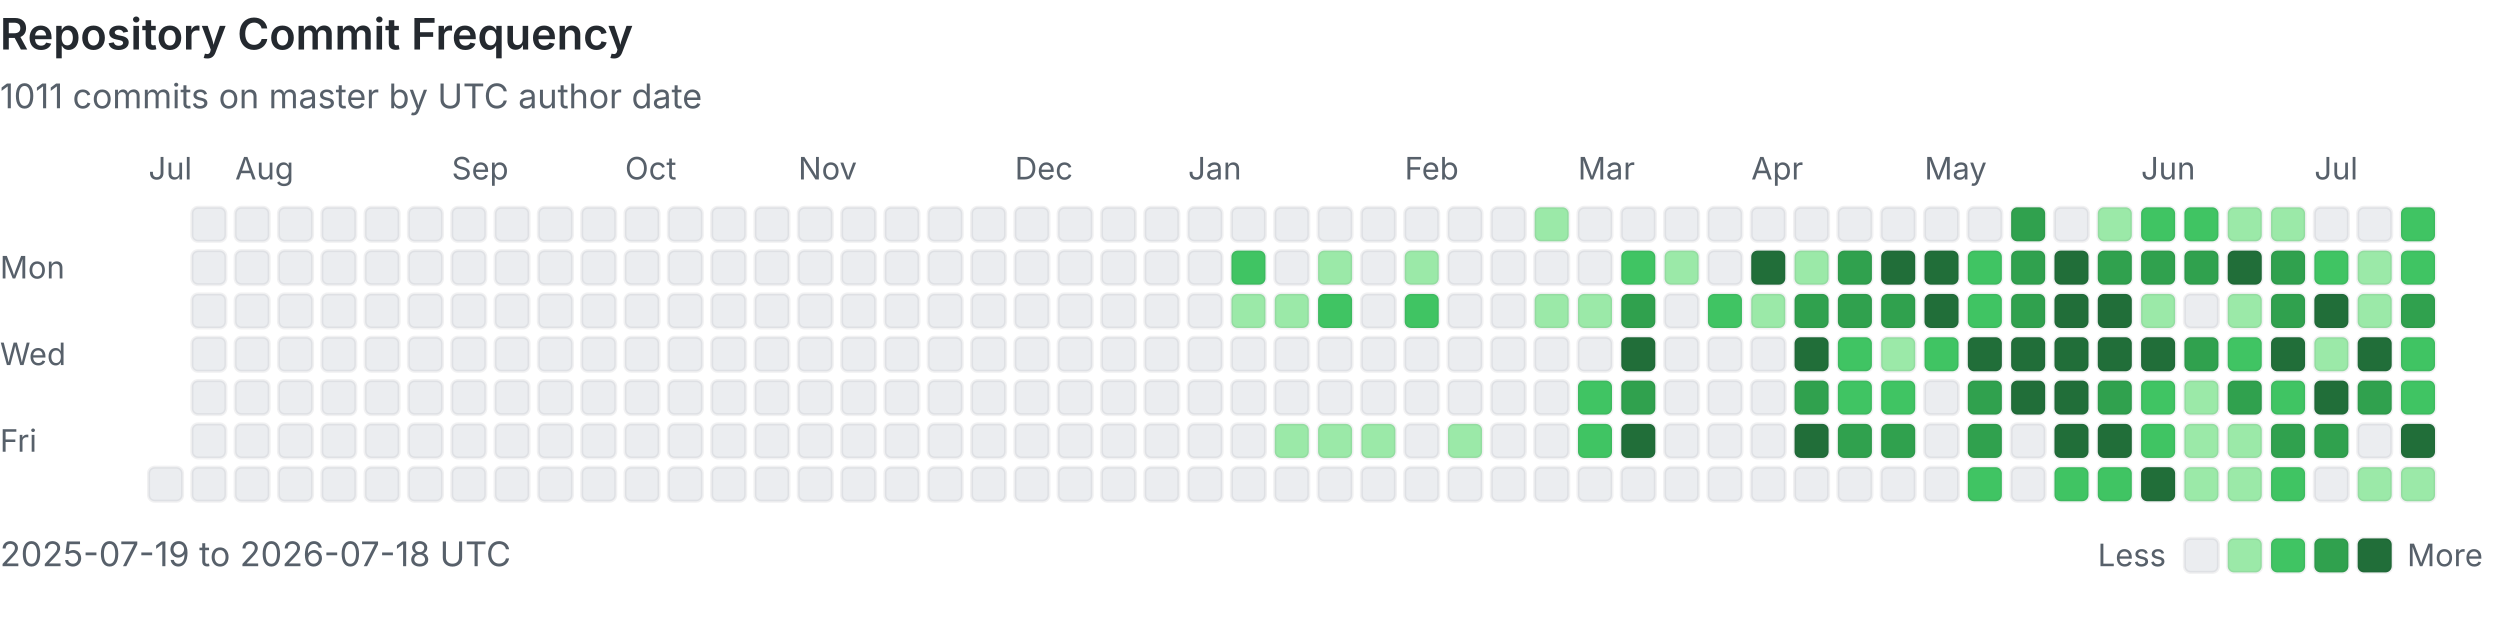
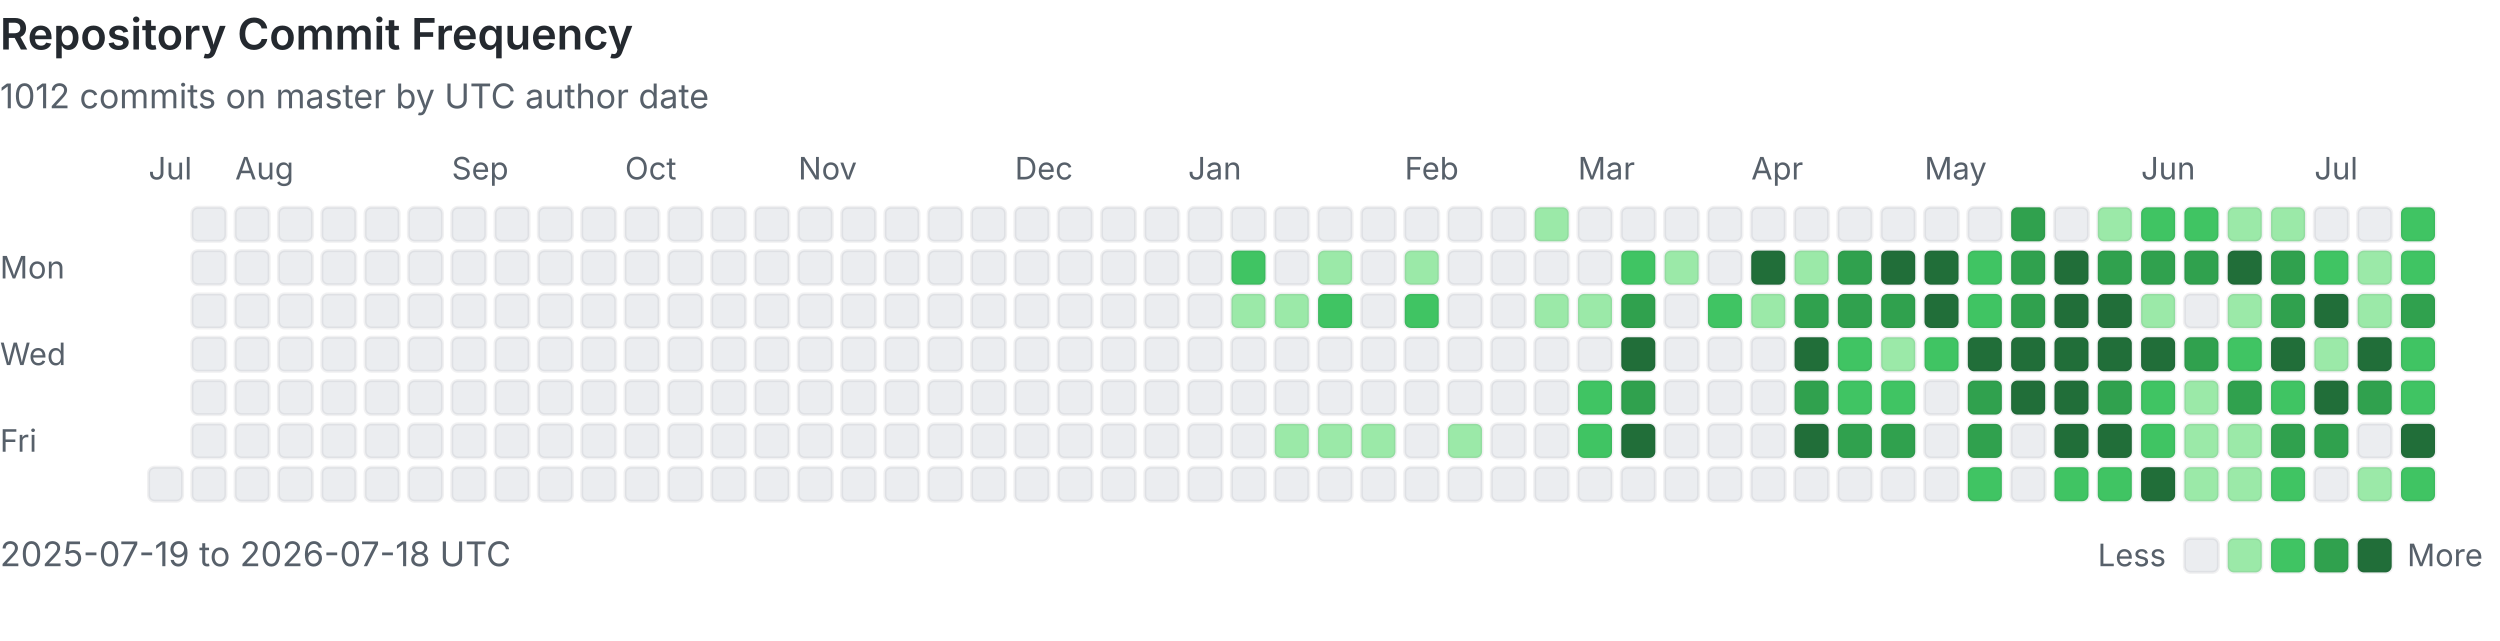
<svg xmlns="http://www.w3.org/2000/svg" viewBox="0 0 808 207" width="100%" role="img" aria-labelledby="heatmap-title heatmap-description" preserveAspectRatio="xMinYMin meet">
  <style>
      .heading { fill: #24292f; font: 600 14px -apple-system, BlinkMacSystemFont, 'Segoe UI', sans-serif; }
      .label { fill: #57606a; font: 10px -apple-system, BlinkMacSystemFont, 'Segoe UI', sans-serif; }
      .summary { fill: #57606a; font: 11px -apple-system, BlinkMacSystemFont, 'Segoe UI', sans-serif; }
      .day { shape-rendering: geometricPrecision; stroke: rgba(27, 31, 36, 0.06); stroke-width: 1px; }
      @media (prefers-color-scheme: dark) {
        .heading { fill: #e6edf3; }
        .label, .summary { fill: #8b949e; }
        .day { stroke: rgba(240, 246, 252, 0.08); }
        .level-0 { fill: #161b22 !important; }
      }
    </style>
  <text x="0" y="16" class="heading">Repository Commit Frequency</text>
-   <text x="0" y="35" class="summary">1011 commits on master by UTC author date</text>
+   <text x="0" y="35" class="summary">1012 commits on master by UTC author date</text>
  <text x="0" y="90" class="label">Mon</text>
  <text x="0" y="118" class="label">Wed</text>
  <text x="0" y="146" class="label">Fri</text>
  <text x="48" y="58" class="label">Jul</text>
  <rect x="48" y="151" width="11" height="11" rx="2" class="day level-0" fill="#ebedf0" data-date="2025-07-19" data-count="0">
    </rect>
  <rect x="62" y="67" width="11" height="11" rx="2" class="day level-0" fill="#ebedf0" data-date="2025-07-20" data-count="0">
    </rect>
  <rect x="62" y="81" width="11" height="11" rx="2" class="day level-0" fill="#ebedf0" data-date="2025-07-21" data-count="0">
    </rect>
  <rect x="62" y="95" width="11" height="11" rx="2" class="day level-0" fill="#ebedf0" data-date="2025-07-22" data-count="0">
    </rect>
  <rect x="62" y="109" width="11" height="11" rx="2" class="day level-0" fill="#ebedf0" data-date="2025-07-23" data-count="0">
    </rect>
  <rect x="62" y="123" width="11" height="11" rx="2" class="day level-0" fill="#ebedf0" data-date="2025-07-24" data-count="0">
    </rect>
  <rect x="62" y="137" width="11" height="11" rx="2" class="day level-0" fill="#ebedf0" data-date="2025-07-25" data-count="0">
    </rect>
  <rect x="62" y="151" width="11" height="11" rx="2" class="day level-0" fill="#ebedf0" data-date="2025-07-26" data-count="0">
    </rect>
  <rect x="76" y="67" width="11" height="11" rx="2" class="day level-0" fill="#ebedf0" data-date="2025-07-27" data-count="0">
    </rect>
  <rect x="76" y="81" width="11" height="11" rx="2" class="day level-0" fill="#ebedf0" data-date="2025-07-28" data-count="0">
    </rect>
  <rect x="76" y="95" width="11" height="11" rx="2" class="day level-0" fill="#ebedf0" data-date="2025-07-29" data-count="0">
    </rect>
  <rect x="76" y="109" width="11" height="11" rx="2" class="day level-0" fill="#ebedf0" data-date="2025-07-30" data-count="0">
    </rect>
  <rect x="76" y="123" width="11" height="11" rx="2" class="day level-0" fill="#ebedf0" data-date="2025-07-31" data-count="0">
    </rect>
  <text x="76" y="58" class="label">Aug</text>
  <rect x="76" y="137" width="11" height="11" rx="2" class="day level-0" fill="#ebedf0" data-date="2025-08-01" data-count="0">
    </rect>
  <rect x="76" y="151" width="11" height="11" rx="2" class="day level-0" fill="#ebedf0" data-date="2025-08-02" data-count="0">
    </rect>
  <rect x="90" y="67" width="11" height="11" rx="2" class="day level-0" fill="#ebedf0" data-date="2025-08-03" data-count="0">
    </rect>
  <rect x="90" y="81" width="11" height="11" rx="2" class="day level-0" fill="#ebedf0" data-date="2025-08-04" data-count="0">
    </rect>
  <rect x="90" y="95" width="11" height="11" rx="2" class="day level-0" fill="#ebedf0" data-date="2025-08-05" data-count="0">
    </rect>
  <rect x="90" y="109" width="11" height="11" rx="2" class="day level-0" fill="#ebedf0" data-date="2025-08-06" data-count="0">
    </rect>
  <rect x="90" y="123" width="11" height="11" rx="2" class="day level-0" fill="#ebedf0" data-date="2025-08-07" data-count="0">
    </rect>
  <rect x="90" y="137" width="11" height="11" rx="2" class="day level-0" fill="#ebedf0" data-date="2025-08-08" data-count="0">
    </rect>
  <rect x="90" y="151" width="11" height="11" rx="2" class="day level-0" fill="#ebedf0" data-date="2025-08-09" data-count="0">
    </rect>
  <rect x="104" y="67" width="11" height="11" rx="2" class="day level-0" fill="#ebedf0" data-date="2025-08-10" data-count="0">
    </rect>
  <rect x="104" y="81" width="11" height="11" rx="2" class="day level-0" fill="#ebedf0" data-date="2025-08-11" data-count="0">
    </rect>
  <rect x="104" y="95" width="11" height="11" rx="2" class="day level-0" fill="#ebedf0" data-date="2025-08-12" data-count="0">
    </rect>
  <rect x="104" y="109" width="11" height="11" rx="2" class="day level-0" fill="#ebedf0" data-date="2025-08-13" data-count="0">
    </rect>
  <rect x="104" y="123" width="11" height="11" rx="2" class="day level-0" fill="#ebedf0" data-date="2025-08-14" data-count="0">
    </rect>
  <rect x="104" y="137" width="11" height="11" rx="2" class="day level-0" fill="#ebedf0" data-date="2025-08-15" data-count="0">
    </rect>
  <rect x="104" y="151" width="11" height="11" rx="2" class="day level-0" fill="#ebedf0" data-date="2025-08-16" data-count="0">
    </rect>
  <rect x="118" y="67" width="11" height="11" rx="2" class="day level-0" fill="#ebedf0" data-date="2025-08-17" data-count="0">
    </rect>
  <rect x="118" y="81" width="11" height="11" rx="2" class="day level-0" fill="#ebedf0" data-date="2025-08-18" data-count="0">
    </rect>
  <rect x="118" y="95" width="11" height="11" rx="2" class="day level-0" fill="#ebedf0" data-date="2025-08-19" data-count="0">
    </rect>
  <rect x="118" y="109" width="11" height="11" rx="2" class="day level-0" fill="#ebedf0" data-date="2025-08-20" data-count="0">
    </rect>
  <rect x="118" y="123" width="11" height="11" rx="2" class="day level-0" fill="#ebedf0" data-date="2025-08-21" data-count="0">
    </rect>
  <rect x="118" y="137" width="11" height="11" rx="2" class="day level-0" fill="#ebedf0" data-date="2025-08-22" data-count="0">
    </rect>
  <rect x="118" y="151" width="11" height="11" rx="2" class="day level-0" fill="#ebedf0" data-date="2025-08-23" data-count="0">
    </rect>
  <rect x="132" y="67" width="11" height="11" rx="2" class="day level-0" fill="#ebedf0" data-date="2025-08-24" data-count="0">
    </rect>
  <rect x="132" y="81" width="11" height="11" rx="2" class="day level-0" fill="#ebedf0" data-date="2025-08-25" data-count="0">
    </rect>
  <rect x="132" y="95" width="11" height="11" rx="2" class="day level-0" fill="#ebedf0" data-date="2025-08-26" data-count="0">
    </rect>
  <rect x="132" y="109" width="11" height="11" rx="2" class="day level-0" fill="#ebedf0" data-date="2025-08-27" data-count="0">
    </rect>
  <rect x="132" y="123" width="11" height="11" rx="2" class="day level-0" fill="#ebedf0" data-date="2025-08-28" data-count="0">
    </rect>
  <rect x="132" y="137" width="11" height="11" rx="2" class="day level-0" fill="#ebedf0" data-date="2025-08-29" data-count="0">
    </rect>
  <rect x="132" y="151" width="11" height="11" rx="2" class="day level-0" fill="#ebedf0" data-date="2025-08-30" data-count="0">
    </rect>
  <rect x="146" y="67" width="11" height="11" rx="2" class="day level-0" fill="#ebedf0" data-date="2025-08-31" data-count="0">
    </rect>
  <text x="146" y="58" class="label">Sep</text>
  <rect x="146" y="81" width="11" height="11" rx="2" class="day level-0" fill="#ebedf0" data-date="2025-09-01" data-count="0">
    </rect>
  <rect x="146" y="95" width="11" height="11" rx="2" class="day level-0" fill="#ebedf0" data-date="2025-09-02" data-count="0">
    </rect>
  <rect x="146" y="109" width="11" height="11" rx="2" class="day level-0" fill="#ebedf0" data-date="2025-09-03" data-count="0">
    </rect>
  <rect x="146" y="123" width="11" height="11" rx="2" class="day level-0" fill="#ebedf0" data-date="2025-09-04" data-count="0">
    </rect>
  <rect x="146" y="137" width="11" height="11" rx="2" class="day level-0" fill="#ebedf0" data-date="2025-09-05" data-count="0">
    </rect>
  <rect x="146" y="151" width="11" height="11" rx="2" class="day level-0" fill="#ebedf0" data-date="2025-09-06" data-count="0">
    </rect>
  <rect x="160" y="67" width="11" height="11" rx="2" class="day level-0" fill="#ebedf0" data-date="2025-09-07" data-count="0">
    </rect>
  <rect x="160" y="81" width="11" height="11" rx="2" class="day level-0" fill="#ebedf0" data-date="2025-09-08" data-count="0">
    </rect>
  <rect x="160" y="95" width="11" height="11" rx="2" class="day level-0" fill="#ebedf0" data-date="2025-09-09" data-count="0">
    </rect>
  <rect x="160" y="109" width="11" height="11" rx="2" class="day level-0" fill="#ebedf0" data-date="2025-09-10" data-count="0">
    </rect>
  <rect x="160" y="123" width="11" height="11" rx="2" class="day level-0" fill="#ebedf0" data-date="2025-09-11" data-count="0">
    </rect>
  <rect x="160" y="137" width="11" height="11" rx="2" class="day level-0" fill="#ebedf0" data-date="2025-09-12" data-count="0">
    </rect>
  <rect x="160" y="151" width="11" height="11" rx="2" class="day level-0" fill="#ebedf0" data-date="2025-09-13" data-count="0">
    </rect>
  <rect x="174" y="67" width="11" height="11" rx="2" class="day level-0" fill="#ebedf0" data-date="2025-09-14" data-count="0">
    </rect>
  <rect x="174" y="81" width="11" height="11" rx="2" class="day level-0" fill="#ebedf0" data-date="2025-09-15" data-count="0">
    </rect>
  <rect x="174" y="95" width="11" height="11" rx="2" class="day level-0" fill="#ebedf0" data-date="2025-09-16" data-count="0">
    </rect>
  <rect x="174" y="109" width="11" height="11" rx="2" class="day level-0" fill="#ebedf0" data-date="2025-09-17" data-count="0">
    </rect>
  <rect x="174" y="123" width="11" height="11" rx="2" class="day level-0" fill="#ebedf0" data-date="2025-09-18" data-count="0">
    </rect>
  <rect x="174" y="137" width="11" height="11" rx="2" class="day level-0" fill="#ebedf0" data-date="2025-09-19" data-count="0">
    </rect>
  <rect x="174" y="151" width="11" height="11" rx="2" class="day level-0" fill="#ebedf0" data-date="2025-09-20" data-count="0">
    </rect>
  <rect x="188" y="67" width="11" height="11" rx="2" class="day level-0" fill="#ebedf0" data-date="2025-09-21" data-count="0">
    </rect>
  <rect x="188" y="81" width="11" height="11" rx="2" class="day level-0" fill="#ebedf0" data-date="2025-09-22" data-count="0">
    </rect>
  <rect x="188" y="95" width="11" height="11" rx="2" class="day level-0" fill="#ebedf0" data-date="2025-09-23" data-count="0">
    </rect>
  <rect x="188" y="109" width="11" height="11" rx="2" class="day level-0" fill="#ebedf0" data-date="2025-09-24" data-count="0">
    </rect>
  <rect x="188" y="123" width="11" height="11" rx="2" class="day level-0" fill="#ebedf0" data-date="2025-09-25" data-count="0">
    </rect>
  <rect x="188" y="137" width="11" height="11" rx="2" class="day level-0" fill="#ebedf0" data-date="2025-09-26" data-count="0">
    </rect>
  <rect x="188" y="151" width="11" height="11" rx="2" class="day level-0" fill="#ebedf0" data-date="2025-09-27" data-count="0">
    </rect>
  <rect x="202" y="67" width="11" height="11" rx="2" class="day level-0" fill="#ebedf0" data-date="2025-09-28" data-count="0">
    </rect>
  <rect x="202" y="81" width="11" height="11" rx="2" class="day level-0" fill="#ebedf0" data-date="2025-09-29" data-count="0">
    </rect>
  <rect x="202" y="95" width="11" height="11" rx="2" class="day level-0" fill="#ebedf0" data-date="2025-09-30" data-count="0">
    </rect>
  <text x="202" y="58" class="label">Oct</text>
  <rect x="202" y="109" width="11" height="11" rx="2" class="day level-0" fill="#ebedf0" data-date="2025-10-01" data-count="0">
    </rect>
  <rect x="202" y="123" width="11" height="11" rx="2" class="day level-0" fill="#ebedf0" data-date="2025-10-02" data-count="0">
    </rect>
  <rect x="202" y="137" width="11" height="11" rx="2" class="day level-0" fill="#ebedf0" data-date="2025-10-03" data-count="0">
    </rect>
  <rect x="202" y="151" width="11" height="11" rx="2" class="day level-0" fill="#ebedf0" data-date="2025-10-04" data-count="0">
    </rect>
  <rect x="216" y="67" width="11" height="11" rx="2" class="day level-0" fill="#ebedf0" data-date="2025-10-05" data-count="0">
    </rect>
  <rect x="216" y="81" width="11" height="11" rx="2" class="day level-0" fill="#ebedf0" data-date="2025-10-06" data-count="0">
    </rect>
  <rect x="216" y="95" width="11" height="11" rx="2" class="day level-0" fill="#ebedf0" data-date="2025-10-07" data-count="0">
    </rect>
  <rect x="216" y="109" width="11" height="11" rx="2" class="day level-0" fill="#ebedf0" data-date="2025-10-08" data-count="0">
    </rect>
  <rect x="216" y="123" width="11" height="11" rx="2" class="day level-0" fill="#ebedf0" data-date="2025-10-09" data-count="0">
    </rect>
  <rect x="216" y="137" width="11" height="11" rx="2" class="day level-0" fill="#ebedf0" data-date="2025-10-10" data-count="0">
    </rect>
  <rect x="216" y="151" width="11" height="11" rx="2" class="day level-0" fill="#ebedf0" data-date="2025-10-11" data-count="0">
    </rect>
  <rect x="230" y="67" width="11" height="11" rx="2" class="day level-0" fill="#ebedf0" data-date="2025-10-12" data-count="0">
    </rect>
  <rect x="230" y="81" width="11" height="11" rx="2" class="day level-0" fill="#ebedf0" data-date="2025-10-13" data-count="0">
    </rect>
  <rect x="230" y="95" width="11" height="11" rx="2" class="day level-0" fill="#ebedf0" data-date="2025-10-14" data-count="0">
    </rect>
  <rect x="230" y="109" width="11" height="11" rx="2" class="day level-0" fill="#ebedf0" data-date="2025-10-15" data-count="0">
    </rect>
  <rect x="230" y="123" width="11" height="11" rx="2" class="day level-0" fill="#ebedf0" data-date="2025-10-16" data-count="0">
    </rect>
  <rect x="230" y="137" width="11" height="11" rx="2" class="day level-0" fill="#ebedf0" data-date="2025-10-17" data-count="0">
    </rect>
  <rect x="230" y="151" width="11" height="11" rx="2" class="day level-0" fill="#ebedf0" data-date="2025-10-18" data-count="0">
    </rect>
  <rect x="244" y="67" width="11" height="11" rx="2" class="day level-0" fill="#ebedf0" data-date="2025-10-19" data-count="0">
    </rect>
  <rect x="244" y="81" width="11" height="11" rx="2" class="day level-0" fill="#ebedf0" data-date="2025-10-20" data-count="0">
    </rect>
  <rect x="244" y="95" width="11" height="11" rx="2" class="day level-0" fill="#ebedf0" data-date="2025-10-21" data-count="0">
    </rect>
  <rect x="244" y="109" width="11" height="11" rx="2" class="day level-0" fill="#ebedf0" data-date="2025-10-22" data-count="0">
    </rect>
  <rect x="244" y="123" width="11" height="11" rx="2" class="day level-0" fill="#ebedf0" data-date="2025-10-23" data-count="0">
    </rect>
  <rect x="244" y="137" width="11" height="11" rx="2" class="day level-0" fill="#ebedf0" data-date="2025-10-24" data-count="0">
    </rect>
  <rect x="244" y="151" width="11" height="11" rx="2" class="day level-0" fill="#ebedf0" data-date="2025-10-25" data-count="0">
    </rect>
  <rect x="258" y="67" width="11" height="11" rx="2" class="day level-0" fill="#ebedf0" data-date="2025-10-26" data-count="0">
    </rect>
  <rect x="258" y="81" width="11" height="11" rx="2" class="day level-0" fill="#ebedf0" data-date="2025-10-27" data-count="0">
    </rect>
  <rect x="258" y="95" width="11" height="11" rx="2" class="day level-0" fill="#ebedf0" data-date="2025-10-28" data-count="0">
    </rect>
  <rect x="258" y="109" width="11" height="11" rx="2" class="day level-0" fill="#ebedf0" data-date="2025-10-29" data-count="0">
    </rect>
  <rect x="258" y="123" width="11" height="11" rx="2" class="day level-0" fill="#ebedf0" data-date="2025-10-30" data-count="0">
    </rect>
  <rect x="258" y="137" width="11" height="11" rx="2" class="day level-0" fill="#ebedf0" data-date="2025-10-31" data-count="0">
    </rect>
  <text x="258" y="58" class="label">Nov</text>
  <rect x="258" y="151" width="11" height="11" rx="2" class="day level-0" fill="#ebedf0" data-date="2025-11-01" data-count="0">
    </rect>
  <rect x="272" y="67" width="11" height="11" rx="2" class="day level-0" fill="#ebedf0" data-date="2025-11-02" data-count="0">
    </rect>
  <rect x="272" y="81" width="11" height="11" rx="2" class="day level-0" fill="#ebedf0" data-date="2025-11-03" data-count="0">
    </rect>
  <rect x="272" y="95" width="11" height="11" rx="2" class="day level-0" fill="#ebedf0" data-date="2025-11-04" data-count="0">
    </rect>
  <rect x="272" y="109" width="11" height="11" rx="2" class="day level-0" fill="#ebedf0" data-date="2025-11-05" data-count="0">
    </rect>
  <rect x="272" y="123" width="11" height="11" rx="2" class="day level-0" fill="#ebedf0" data-date="2025-11-06" data-count="0">
    </rect>
  <rect x="272" y="137" width="11" height="11" rx="2" class="day level-0" fill="#ebedf0" data-date="2025-11-07" data-count="0">
    </rect>
  <rect x="272" y="151" width="11" height="11" rx="2" class="day level-0" fill="#ebedf0" data-date="2025-11-08" data-count="0">
    </rect>
  <rect x="286" y="67" width="11" height="11" rx="2" class="day level-0" fill="#ebedf0" data-date="2025-11-09" data-count="0">
    </rect>
  <rect x="286" y="81" width="11" height="11" rx="2" class="day level-0" fill="#ebedf0" data-date="2025-11-10" data-count="0">
    </rect>
  <rect x="286" y="95" width="11" height="11" rx="2" class="day level-0" fill="#ebedf0" data-date="2025-11-11" data-count="0">
    </rect>
  <rect x="286" y="109" width="11" height="11" rx="2" class="day level-0" fill="#ebedf0" data-date="2025-11-12" data-count="0">
    </rect>
  <rect x="286" y="123" width="11" height="11" rx="2" class="day level-0" fill="#ebedf0" data-date="2025-11-13" data-count="0">
    </rect>
  <rect x="286" y="137" width="11" height="11" rx="2" class="day level-0" fill="#ebedf0" data-date="2025-11-14" data-count="0">
    </rect>
  <rect x="286" y="151" width="11" height="11" rx="2" class="day level-0" fill="#ebedf0" data-date="2025-11-15" data-count="0">
    </rect>
  <rect x="300" y="67" width="11" height="11" rx="2" class="day level-0" fill="#ebedf0" data-date="2025-11-16" data-count="0">
    </rect>
  <rect x="300" y="81" width="11" height="11" rx="2" class="day level-0" fill="#ebedf0" data-date="2025-11-17" data-count="0">
    </rect>
  <rect x="300" y="95" width="11" height="11" rx="2" class="day level-0" fill="#ebedf0" data-date="2025-11-18" data-count="0">
    </rect>
  <rect x="300" y="109" width="11" height="11" rx="2" class="day level-0" fill="#ebedf0" data-date="2025-11-19" data-count="0">
    </rect>
  <rect x="300" y="123" width="11" height="11" rx="2" class="day level-0" fill="#ebedf0" data-date="2025-11-20" data-count="0">
    </rect>
  <rect x="300" y="137" width="11" height="11" rx="2" class="day level-0" fill="#ebedf0" data-date="2025-11-21" data-count="0">
    </rect>
  <rect x="300" y="151" width="11" height="11" rx="2" class="day level-0" fill="#ebedf0" data-date="2025-11-22" data-count="0">
    </rect>
  <rect x="314" y="67" width="11" height="11" rx="2" class="day level-0" fill="#ebedf0" data-date="2025-11-23" data-count="0">
    </rect>
  <rect x="314" y="81" width="11" height="11" rx="2" class="day level-0" fill="#ebedf0" data-date="2025-11-24" data-count="0">
    </rect>
  <rect x="314" y="95" width="11" height="11" rx="2" class="day level-0" fill="#ebedf0" data-date="2025-11-25" data-count="0">
    </rect>
  <rect x="314" y="109" width="11" height="11" rx="2" class="day level-0" fill="#ebedf0" data-date="2025-11-26" data-count="0">
    </rect>
  <rect x="314" y="123" width="11" height="11" rx="2" class="day level-0" fill="#ebedf0" data-date="2025-11-27" data-count="0">
    </rect>
  <rect x="314" y="137" width="11" height="11" rx="2" class="day level-0" fill="#ebedf0" data-date="2025-11-28" data-count="0">
    </rect>
  <rect x="314" y="151" width="11" height="11" rx="2" class="day level-0" fill="#ebedf0" data-date="2025-11-29" data-count="0">
    </rect>
  <rect x="328" y="67" width="11" height="11" rx="2" class="day level-0" fill="#ebedf0" data-date="2025-11-30" data-count="0">
    </rect>
  <text x="328" y="58" class="label">Dec</text>
  <rect x="328" y="81" width="11" height="11" rx="2" class="day level-0" fill="#ebedf0" data-date="2025-12-01" data-count="0">
    </rect>
  <rect x="328" y="95" width="11" height="11" rx="2" class="day level-0" fill="#ebedf0" data-date="2025-12-02" data-count="0">
    </rect>
  <rect x="328" y="109" width="11" height="11" rx="2" class="day level-0" fill="#ebedf0" data-date="2025-12-03" data-count="0">
    </rect>
  <rect x="328" y="123" width="11" height="11" rx="2" class="day level-0" fill="#ebedf0" data-date="2025-12-04" data-count="0">
    </rect>
  <rect x="328" y="137" width="11" height="11" rx="2" class="day level-0" fill="#ebedf0" data-date="2025-12-05" data-count="0">
    </rect>
  <rect x="328" y="151" width="11" height="11" rx="2" class="day level-0" fill="#ebedf0" data-date="2025-12-06" data-count="0">
    </rect>
  <rect x="342" y="67" width="11" height="11" rx="2" class="day level-0" fill="#ebedf0" data-date="2025-12-07" data-count="0">
    </rect>
  <rect x="342" y="81" width="11" height="11" rx="2" class="day level-0" fill="#ebedf0" data-date="2025-12-08" data-count="0">
    </rect>
  <rect x="342" y="95" width="11" height="11" rx="2" class="day level-0" fill="#ebedf0" data-date="2025-12-09" data-count="0">
    </rect>
  <rect x="342" y="109" width="11" height="11" rx="2" class="day level-0" fill="#ebedf0" data-date="2025-12-10" data-count="0">
    </rect>
  <rect x="342" y="123" width="11" height="11" rx="2" class="day level-0" fill="#ebedf0" data-date="2025-12-11" data-count="0">
    </rect>
  <rect x="342" y="137" width="11" height="11" rx="2" class="day level-0" fill="#ebedf0" data-date="2025-12-12" data-count="0">
    </rect>
  <rect x="342" y="151" width="11" height="11" rx="2" class="day level-0" fill="#ebedf0" data-date="2025-12-13" data-count="0">
    </rect>
  <rect x="356" y="67" width="11" height="11" rx="2" class="day level-0" fill="#ebedf0" data-date="2025-12-14" data-count="0">
    </rect>
  <rect x="356" y="81" width="11" height="11" rx="2" class="day level-0" fill="#ebedf0" data-date="2025-12-15" data-count="0">
    </rect>
  <rect x="356" y="95" width="11" height="11" rx="2" class="day level-0" fill="#ebedf0" data-date="2025-12-16" data-count="0">
    </rect>
  <rect x="356" y="109" width="11" height="11" rx="2" class="day level-0" fill="#ebedf0" data-date="2025-12-17" data-count="0">
    </rect>
  <rect x="356" y="123" width="11" height="11" rx="2" class="day level-0" fill="#ebedf0" data-date="2025-12-18" data-count="0">
    </rect>
  <rect x="356" y="137" width="11" height="11" rx="2" class="day level-0" fill="#ebedf0" data-date="2025-12-19" data-count="0">
    </rect>
  <rect x="356" y="151" width="11" height="11" rx="2" class="day level-0" fill="#ebedf0" data-date="2025-12-20" data-count="0">
    </rect>
  <rect x="370" y="67" width="11" height="11" rx="2" class="day level-0" fill="#ebedf0" data-date="2025-12-21" data-count="0">
    </rect>
  <rect x="370" y="81" width="11" height="11" rx="2" class="day level-0" fill="#ebedf0" data-date="2025-12-22" data-count="0">
    </rect>
  <rect x="370" y="95" width="11" height="11" rx="2" class="day level-0" fill="#ebedf0" data-date="2025-12-23" data-count="0">
    </rect>
  <rect x="370" y="109" width="11" height="11" rx="2" class="day level-0" fill="#ebedf0" data-date="2025-12-24" data-count="0">
    </rect>
  <rect x="370" y="123" width="11" height="11" rx="2" class="day level-0" fill="#ebedf0" data-date="2025-12-25" data-count="0">
    </rect>
  <rect x="370" y="137" width="11" height="11" rx="2" class="day level-0" fill="#ebedf0" data-date="2025-12-26" data-count="0">
    </rect>
  <rect x="370" y="151" width="11" height="11" rx="2" class="day level-0" fill="#ebedf0" data-date="2025-12-27" data-count="0">
    </rect>
  <rect x="384" y="67" width="11" height="11" rx="2" class="day level-0" fill="#ebedf0" data-date="2025-12-28" data-count="0">
    </rect>
  <rect x="384" y="81" width="11" height="11" rx="2" class="day level-0" fill="#ebedf0" data-date="2025-12-29" data-count="0">
    </rect>
  <rect x="384" y="95" width="11" height="11" rx="2" class="day level-0" fill="#ebedf0" data-date="2025-12-30" data-count="0">
    </rect>
  <rect x="384" y="109" width="11" height="11" rx="2" class="day level-0" fill="#ebedf0" data-date="2025-12-31" data-count="0">
    </rect>
  <text x="384" y="58" class="label">Jan</text>
  <rect x="384" y="123" width="11" height="11" rx="2" class="day level-0" fill="#ebedf0" data-date="2026-01-01" data-count="0">
    </rect>
  <rect x="384" y="137" width="11" height="11" rx="2" class="day level-0" fill="#ebedf0" data-date="2026-01-02" data-count="0">
    </rect>
  <rect x="384" y="151" width="11" height="11" rx="2" class="day level-0" fill="#ebedf0" data-date="2026-01-03" data-count="0">
    </rect>
  <rect x="398" y="67" width="11" height="11" rx="2" class="day level-0" fill="#ebedf0" data-date="2026-01-04" data-count="0">
    </rect>
  <rect x="398" y="81" width="11" height="11" rx="2" class="day level-2" fill="#40c463" data-date="2026-01-05" data-count="3">
    </rect>
  <rect x="398" y="95" width="11" height="11" rx="2" class="day level-1" fill="#9be9a8" data-date="2026-01-06" data-count="1">
    </rect>
  <rect x="398" y="109" width="11" height="11" rx="2" class="day level-0" fill="#ebedf0" data-date="2026-01-07" data-count="0">
    </rect>
  <rect x="398" y="123" width="11" height="11" rx="2" class="day level-0" fill="#ebedf0" data-date="2026-01-08" data-count="0">
    </rect>
  <rect x="398" y="137" width="11" height="11" rx="2" class="day level-0" fill="#ebedf0" data-date="2026-01-09" data-count="0">
    </rect>
  <rect x="398" y="151" width="11" height="11" rx="2" class="day level-0" fill="#ebedf0" data-date="2026-01-10" data-count="0">
    </rect>
  <rect x="412" y="67" width="11" height="11" rx="2" class="day level-0" fill="#ebedf0" data-date="2026-01-11" data-count="0">
    </rect>
  <rect x="412" y="81" width="11" height="11" rx="2" class="day level-0" fill="#ebedf0" data-date="2026-01-12" data-count="0">
    </rect>
  <rect x="412" y="95" width="11" height="11" rx="2" class="day level-1" fill="#9be9a8" data-date="2026-01-13" data-count="1">
    </rect>
  <rect x="412" y="109" width="11" height="11" rx="2" class="day level-0" fill="#ebedf0" data-date="2026-01-14" data-count="0">
    </rect>
  <rect x="412" y="123" width="11" height="11" rx="2" class="day level-0" fill="#ebedf0" data-date="2026-01-15" data-count="0">
    </rect>
  <rect x="412" y="137" width="11" height="11" rx="2" class="day level-1" fill="#9be9a8" data-date="2026-01-16" data-count="1">
    </rect>
  <rect x="412" y="151" width="11" height="11" rx="2" class="day level-0" fill="#ebedf0" data-date="2026-01-17" data-count="0">
    </rect>
  <rect x="426" y="67" width="11" height="11" rx="2" class="day level-0" fill="#ebedf0" data-date="2026-01-18" data-count="0">
    </rect>
  <rect x="426" y="81" width="11" height="11" rx="2" class="day level-1" fill="#9be9a8" data-date="2026-01-19" data-count="2">
    </rect>
  <rect x="426" y="95" width="11" height="11" rx="2" class="day level-2" fill="#40c463" data-date="2026-01-20" data-count="6">
    </rect>
  <rect x="426" y="109" width="11" height="11" rx="2" class="day level-0" fill="#ebedf0" data-date="2026-01-21" data-count="0">
    </rect>
  <rect x="426" y="123" width="11" height="11" rx="2" class="day level-0" fill="#ebedf0" data-date="2026-01-22" data-count="0">
    </rect>
  <rect x="426" y="137" width="11" height="11" rx="2" class="day level-1" fill="#9be9a8" data-date="2026-01-23" data-count="1">
    </rect>
  <rect x="426" y="151" width="11" height="11" rx="2" class="day level-0" fill="#ebedf0" data-date="2026-01-24" data-count="0">
    </rect>
  <rect x="440" y="67" width="11" height="11" rx="2" class="day level-0" fill="#ebedf0" data-date="2026-01-25" data-count="0">
    </rect>
  <rect x="440" y="81" width="11" height="11" rx="2" class="day level-0" fill="#ebedf0" data-date="2026-01-26" data-count="0">
    </rect>
  <rect x="440" y="95" width="11" height="11" rx="2" class="day level-0" fill="#ebedf0" data-date="2026-01-27" data-count="0">
    </rect>
  <rect x="440" y="109" width="11" height="11" rx="2" class="day level-0" fill="#ebedf0" data-date="2026-01-28" data-count="0">
    </rect>
  <rect x="440" y="123" width="11" height="11" rx="2" class="day level-0" fill="#ebedf0" data-date="2026-01-29" data-count="0">
    </rect>
  <rect x="440" y="137" width="11" height="11" rx="2" class="day level-1" fill="#9be9a8" data-date="2026-01-30" data-count="1">
    </rect>
  <rect x="440" y="151" width="11" height="11" rx="2" class="day level-0" fill="#ebedf0" data-date="2026-01-31" data-count="0">
    </rect>
  <text x="454" y="58" class="label">Feb</text>
  <rect x="454" y="67" width="11" height="11" rx="2" class="day level-0" fill="#ebedf0" data-date="2026-02-01" data-count="0">
    </rect>
  <rect x="454" y="81" width="11" height="11" rx="2" class="day level-1" fill="#9be9a8" data-date="2026-02-02" data-count="1">
    </rect>
  <rect x="454" y="95" width="11" height="11" rx="2" class="day level-2" fill="#40c463" data-date="2026-02-03" data-count="3">
    </rect>
  <rect x="454" y="109" width="11" height="11" rx="2" class="day level-0" fill="#ebedf0" data-date="2026-02-04" data-count="0">
    </rect>
  <rect x="454" y="123" width="11" height="11" rx="2" class="day level-0" fill="#ebedf0" data-date="2026-02-05" data-count="0">
    </rect>
  <rect x="454" y="137" width="11" height="11" rx="2" class="day level-0" fill="#ebedf0" data-date="2026-02-06" data-count="0">
    </rect>
  <rect x="454" y="151" width="11" height="11" rx="2" class="day level-0" fill="#ebedf0" data-date="2026-02-07" data-count="0">
    </rect>
  <rect x="468" y="67" width="11" height="11" rx="2" class="day level-0" fill="#ebedf0" data-date="2026-02-08" data-count="0">
    </rect>
  <rect x="468" y="81" width="11" height="11" rx="2" class="day level-0" fill="#ebedf0" data-date="2026-02-09" data-count="0">
    </rect>
  <rect x="468" y="95" width="11" height="11" rx="2" class="day level-0" fill="#ebedf0" data-date="2026-02-10" data-count="0">
    </rect>
  <rect x="468" y="109" width="11" height="11" rx="2" class="day level-0" fill="#ebedf0" data-date="2026-02-11" data-count="0">
    </rect>
  <rect x="468" y="123" width="11" height="11" rx="2" class="day level-0" fill="#ebedf0" data-date="2026-02-12" data-count="0">
    </rect>
  <rect x="468" y="137" width="11" height="11" rx="2" class="day level-1" fill="#9be9a8" data-date="2026-02-13" data-count="2">
    </rect>
  <rect x="468" y="151" width="11" height="11" rx="2" class="day level-0" fill="#ebedf0" data-date="2026-02-14" data-count="0">
    </rect>
  <rect x="482" y="67" width="11" height="11" rx="2" class="day level-0" fill="#ebedf0" data-date="2026-02-15" data-count="0">
    </rect>
  <rect x="482" y="81" width="11" height="11" rx="2" class="day level-0" fill="#ebedf0" data-date="2026-02-16" data-count="0">
    </rect>
  <rect x="482" y="95" width="11" height="11" rx="2" class="day level-0" fill="#ebedf0" data-date="2026-02-17" data-count="0">
    </rect>
  <rect x="482" y="109" width="11" height="11" rx="2" class="day level-0" fill="#ebedf0" data-date="2026-02-18" data-count="0">
    </rect>
  <rect x="482" y="123" width="11" height="11" rx="2" class="day level-0" fill="#ebedf0" data-date="2026-02-19" data-count="0">
    </rect>
  <rect x="482" y="137" width="11" height="11" rx="2" class="day level-0" fill="#ebedf0" data-date="2026-02-20" data-count="0">
    </rect>
  <rect x="482" y="151" width="11" height="11" rx="2" class="day level-0" fill="#ebedf0" data-date="2026-02-21" data-count="0">
    </rect>
  <rect x="496" y="67" width="11" height="11" rx="2" class="day level-1" fill="#9be9a8" data-date="2026-02-22" data-count="2">
    </rect>
  <rect x="496" y="81" width="11" height="11" rx="2" class="day level-0" fill="#ebedf0" data-date="2026-02-23" data-count="0">
    </rect>
  <rect x="496" y="95" width="11" height="11" rx="2" class="day level-1" fill="#9be9a8" data-date="2026-02-24" data-count="1">
    </rect>
  <rect x="496" y="109" width="11" height="11" rx="2" class="day level-0" fill="#ebedf0" data-date="2026-02-25" data-count="0">
    </rect>
  <rect x="496" y="123" width="11" height="11" rx="2" class="day level-0" fill="#ebedf0" data-date="2026-02-26" data-count="0">
    </rect>
  <rect x="496" y="137" width="11" height="11" rx="2" class="day level-0" fill="#ebedf0" data-date="2026-02-27" data-count="0">
    </rect>
  <rect x="496" y="151" width="11" height="11" rx="2" class="day level-0" fill="#ebedf0" data-date="2026-02-28" data-count="0">
    </rect>
  <text x="510" y="58" class="label">Mar</text>
  <rect x="510" y="67" width="11" height="11" rx="2" class="day level-0" fill="#ebedf0" data-date="2026-03-01" data-count="0">
    </rect>
  <rect x="510" y="81" width="11" height="11" rx="2" class="day level-0" fill="#ebedf0" data-date="2026-03-02" data-count="0">
    </rect>
  <rect x="510" y="95" width="11" height="11" rx="2" class="day level-1" fill="#9be9a8" data-date="2026-03-03" data-count="1">
    </rect>
  <rect x="510" y="109" width="11" height="11" rx="2" class="day level-0" fill="#ebedf0" data-date="2026-03-04" data-count="0">
    </rect>
  <rect x="510" y="123" width="11" height="11" rx="2" class="day level-2" fill="#40c463" data-date="2026-03-05" data-count="3">
    </rect>
  <rect x="510" y="137" width="11" height="11" rx="2" class="day level-2" fill="#40c463" data-date="2026-03-06" data-count="4">
    </rect>
  <rect x="510" y="151" width="11" height="11" rx="2" class="day level-0" fill="#ebedf0" data-date="2026-03-07" data-count="0">
    </rect>
  <rect x="524" y="67" width="11" height="11" rx="2" class="day level-0" fill="#ebedf0" data-date="2026-03-08" data-count="0">
    </rect>
  <rect x="524" y="81" width="11" height="11" rx="2" class="day level-2" fill="#40c463" data-date="2026-03-09" data-count="3">
    </rect>
  <rect x="524" y="95" width="11" height="11" rx="2" class="day level-3" fill="#30a14e" data-date="2026-03-10" data-count="7">
    </rect>
  <rect x="524" y="109" width="11" height="11" rx="2" class="day level-4" fill="#216e39" data-date="2026-03-11" data-count="28">
    </rect>
  <rect x="524" y="123" width="11" height="11" rx="2" class="day level-3" fill="#30a14e" data-date="2026-03-12" data-count="13">
    </rect>
  <rect x="524" y="137" width="11" height="11" rx="2" class="day level-4" fill="#216e39" data-date="2026-03-13" data-count="19">
    </rect>
  <rect x="524" y="151" width="11" height="11" rx="2" class="day level-0" fill="#ebedf0" data-date="2026-03-14" data-count="0">
    </rect>
  <rect x="538" y="67" width="11" height="11" rx="2" class="day level-0" fill="#ebedf0" data-date="2026-03-15" data-count="0">
    </rect>
  <rect x="538" y="81" width="11" height="11" rx="2" class="day level-1" fill="#9be9a8" data-date="2026-03-16" data-count="1">
    </rect>
  <rect x="538" y="95" width="11" height="11" rx="2" class="day level-0" fill="#ebedf0" data-date="2026-03-17" data-count="0">
    </rect>
  <rect x="538" y="109" width="11" height="11" rx="2" class="day level-0" fill="#ebedf0" data-date="2026-03-18" data-count="0">
    </rect>
  <rect x="538" y="123" width="11" height="11" rx="2" class="day level-0" fill="#ebedf0" data-date="2026-03-19" data-count="0">
    </rect>
  <rect x="538" y="137" width="11" height="11" rx="2" class="day level-0" fill="#ebedf0" data-date="2026-03-20" data-count="0">
    </rect>
  <rect x="538" y="151" width="11" height="11" rx="2" class="day level-0" fill="#ebedf0" data-date="2026-03-21" data-count="0">
    </rect>
  <rect x="552" y="67" width="11" height="11" rx="2" class="day level-0" fill="#ebedf0" data-date="2026-03-22" data-count="0">
    </rect>
  <rect x="552" y="81" width="11" height="11" rx="2" class="day level-0" fill="#ebedf0" data-date="2026-03-23" data-count="0">
    </rect>
  <rect x="552" y="95" width="11" height="11" rx="2" class="day level-2" fill="#40c463" data-date="2026-03-24" data-count="6">
    </rect>
  <rect x="552" y="109" width="11" height="11" rx="2" class="day level-0" fill="#ebedf0" data-date="2026-03-25" data-count="0">
    </rect>
  <rect x="552" y="123" width="11" height="11" rx="2" class="day level-0" fill="#ebedf0" data-date="2026-03-26" data-count="0">
    </rect>
  <rect x="552" y="137" width="11" height="11" rx="2" class="day level-0" fill="#ebedf0" data-date="2026-03-27" data-count="0">
    </rect>
  <rect x="552" y="151" width="11" height="11" rx="2" class="day level-0" fill="#ebedf0" data-date="2026-03-28" data-count="0">
    </rect>
  <rect x="566" y="67" width="11" height="11" rx="2" class="day level-0" fill="#ebedf0" data-date="2026-03-29" data-count="0">
    </rect>
  <rect x="566" y="81" width="11" height="11" rx="2" class="day level-4" fill="#216e39" data-date="2026-03-30" data-count="19">
    </rect>
  <rect x="566" y="95" width="11" height="11" rx="2" class="day level-1" fill="#9be9a8" data-date="2026-03-31" data-count="1">
    </rect>
  <text x="566" y="58" class="label">Apr</text>
  <rect x="566" y="109" width="11" height="11" rx="2" class="day level-0" fill="#ebedf0" data-date="2026-04-01" data-count="0">
    </rect>
  <rect x="566" y="123" width="11" height="11" rx="2" class="day level-0" fill="#ebedf0" data-date="2026-04-02" data-count="0">
    </rect>
  <rect x="566" y="137" width="11" height="11" rx="2" class="day level-0" fill="#ebedf0" data-date="2026-04-03" data-count="0">
    </rect>
  <rect x="566" y="151" width="11" height="11" rx="2" class="day level-0" fill="#ebedf0" data-date="2026-04-04" data-count="0">
    </rect>
  <rect x="580" y="67" width="11" height="11" rx="2" class="day level-0" fill="#ebedf0" data-date="2026-04-05" data-count="0">
    </rect>
  <rect x="580" y="81" width="11" height="11" rx="2" class="day level-1" fill="#9be9a8" data-date="2026-04-06" data-count="2">
    </rect>
  <rect x="580" y="95" width="11" height="11" rx="2" class="day level-3" fill="#30a14e" data-date="2026-04-07" data-count="8">
    </rect>
  <rect x="580" y="109" width="11" height="11" rx="2" class="day level-4" fill="#216e39" data-date="2026-04-08" data-count="32">
    </rect>
  <rect x="580" y="123" width="11" height="11" rx="2" class="day level-3" fill="#30a14e" data-date="2026-04-09" data-count="7">
    </rect>
  <rect x="580" y="137" width="11" height="11" rx="2" class="day level-4" fill="#216e39" data-date="2026-04-10" data-count="23">
    </rect>
  <rect x="580" y="151" width="11" height="11" rx="2" class="day level-0" fill="#ebedf0" data-date="2026-04-11" data-count="0">
    </rect>
  <rect x="594" y="67" width="11" height="11" rx="2" class="day level-0" fill="#ebedf0" data-date="2026-04-12" data-count="0">
    </rect>
  <rect x="594" y="81" width="11" height="11" rx="2" class="day level-3" fill="#30a14e" data-date="2026-04-13" data-count="11">
    </rect>
  <rect x="594" y="95" width="11" height="11" rx="2" class="day level-3" fill="#30a14e" data-date="2026-04-14" data-count="9">
    </rect>
  <rect x="594" y="109" width="11" height="11" rx="2" class="day level-2" fill="#40c463" data-date="2026-04-15" data-count="6">
    </rect>
  <rect x="594" y="123" width="11" height="11" rx="2" class="day level-2" fill="#40c463" data-date="2026-04-16" data-count="3">
    </rect>
  <rect x="594" y="137" width="11" height="11" rx="2" class="day level-3" fill="#30a14e" data-date="2026-04-17" data-count="11">
    </rect>
  <rect x="594" y="151" width="11" height="11" rx="2" class="day level-0" fill="#ebedf0" data-date="2026-04-18" data-count="0">
    </rect>
  <rect x="608" y="67" width="11" height="11" rx="2" class="day level-0" fill="#ebedf0" data-date="2026-04-19" data-count="0">
    </rect>
  <rect x="608" y="81" width="11" height="11" rx="2" class="day level-4" fill="#216e39" data-date="2026-04-20" data-count="31">
    </rect>
  <rect x="608" y="95" width="11" height="11" rx="2" class="day level-3" fill="#30a14e" data-date="2026-04-21" data-count="13">
    </rect>
  <rect x="608" y="109" width="11" height="11" rx="2" class="day level-1" fill="#9be9a8" data-date="2026-04-22" data-count="1">
    </rect>
  <rect x="608" y="123" width="11" height="11" rx="2" class="day level-2" fill="#40c463" data-date="2026-04-23" data-count="3">
    </rect>
  <rect x="608" y="137" width="11" height="11" rx="2" class="day level-3" fill="#30a14e" data-date="2026-04-24" data-count="7">
    </rect>
  <rect x="608" y="151" width="11" height="11" rx="2" class="day level-0" fill="#ebedf0" data-date="2026-04-25" data-count="0">
    </rect>
  <rect x="622" y="67" width="11" height="11" rx="2" class="day level-0" fill="#ebedf0" data-date="2026-04-26" data-count="0">
    </rect>
  <rect x="622" y="81" width="11" height="11" rx="2" class="day level-4" fill="#216e39" data-date="2026-04-27" data-count="23">
    </rect>
  <rect x="622" y="95" width="11" height="11" rx="2" class="day level-4" fill="#216e39" data-date="2026-04-28" data-count="26">
    </rect>
  <rect x="622" y="109" width="11" height="11" rx="2" class="day level-2" fill="#40c463" data-date="2026-04-29" data-count="4">
    </rect>
  <rect x="622" y="123" width="11" height="11" rx="2" class="day level-0" fill="#ebedf0" data-date="2026-04-30" data-count="0">
    </rect>
  <text x="622" y="58" class="label">May</text>
  <rect x="622" y="137" width="11" height="11" rx="2" class="day level-0" fill="#ebedf0" data-date="2026-05-01" data-count="0">
    </rect>
  <rect x="622" y="151" width="11" height="11" rx="2" class="day level-0" fill="#ebedf0" data-date="2026-05-02" data-count="0">
    </rect>
  <rect x="636" y="67" width="11" height="11" rx="2" class="day level-0" fill="#ebedf0" data-date="2026-05-03" data-count="0">
    </rect>
  <rect x="636" y="81" width="11" height="11" rx="2" class="day level-2" fill="#40c463" data-date="2026-05-04" data-count="4">
    </rect>
  <rect x="636" y="95" width="11" height="11" rx="2" class="day level-2" fill="#40c463" data-date="2026-05-05" data-count="5">
    </rect>
  <rect x="636" y="109" width="11" height="11" rx="2" class="day level-4" fill="#216e39" data-date="2026-05-06" data-count="16">
    </rect>
  <rect x="636" y="123" width="11" height="11" rx="2" class="day level-3" fill="#30a14e" data-date="2026-05-07" data-count="9">
    </rect>
  <rect x="636" y="137" width="11" height="11" rx="2" class="day level-3" fill="#30a14e" data-date="2026-05-08" data-count="12">
    </rect>
  <rect x="636" y="151" width="11" height="11" rx="2" class="day level-2" fill="#40c463" data-date="2026-05-09" data-count="4">
    </rect>
  <rect x="650" y="67" width="11" height="11" rx="2" class="day level-3" fill="#30a14e" data-date="2026-05-10" data-count="9">
    </rect>
  <rect x="650" y="81" width="11" height="11" rx="2" class="day level-3" fill="#30a14e" data-date="2026-05-11" data-count="12">
    </rect>
  <rect x="650" y="95" width="11" height="11" rx="2" class="day level-3" fill="#30a14e" data-date="2026-05-12" data-count="13">
    </rect>
  <rect x="650" y="109" width="11" height="11" rx="2" class="day level-4" fill="#216e39" data-date="2026-05-13" data-count="32">
    </rect>
  <rect x="650" y="123" width="11" height="11" rx="2" class="day level-4" fill="#216e39" data-date="2026-05-14" data-count="17">
    </rect>
  <rect x="650" y="137" width="11" height="11" rx="2" class="day level-0" fill="#ebedf0" data-date="2026-05-15" data-count="0">
    </rect>
  <rect x="650" y="151" width="11" height="11" rx="2" class="day level-0" fill="#ebedf0" data-date="2026-05-16" data-count="0">
    </rect>
  <rect x="664" y="67" width="11" height="11" rx="2" class="day level-0" fill="#ebedf0" data-date="2026-05-17" data-count="0">
    </rect>
  <rect x="664" y="81" width="11" height="11" rx="2" class="day level-4" fill="#216e39" data-date="2026-05-18" data-count="21">
    </rect>
  <rect x="664" y="95" width="11" height="11" rx="2" class="day level-4" fill="#216e39" data-date="2026-05-19" data-count="24">
    </rect>
  <rect x="664" y="109" width="11" height="11" rx="2" class="day level-4" fill="#216e39" data-date="2026-05-20" data-count="26">
    </rect>
  <rect x="664" y="123" width="11" height="11" rx="2" class="day level-4" fill="#216e39" data-date="2026-05-21" data-count="14">
    </rect>
  <rect x="664" y="137" width="11" height="11" rx="2" class="day level-4" fill="#216e39" data-date="2026-05-22" data-count="18">
    </rect>
  <rect x="664" y="151" width="11" height="11" rx="2" class="day level-2" fill="#40c463" data-date="2026-05-23" data-count="3">
    </rect>
  <rect x="678" y="67" width="11" height="11" rx="2" class="day level-1" fill="#9be9a8" data-date="2026-05-24" data-count="1">
    </rect>
  <rect x="678" y="81" width="11" height="11" rx="2" class="day level-3" fill="#30a14e" data-date="2026-05-25" data-count="10">
    </rect>
  <rect x="678" y="95" width="11" height="11" rx="2" class="day level-4" fill="#216e39" data-date="2026-05-26" data-count="45">
    </rect>
  <rect x="678" y="109" width="11" height="11" rx="2" class="day level-4" fill="#216e39" data-date="2026-05-27" data-count="15">
    </rect>
  <rect x="678" y="123" width="11" height="11" rx="2" class="day level-3" fill="#30a14e" data-date="2026-05-28" data-count="13">
    </rect>
  <rect x="678" y="137" width="11" height="11" rx="2" class="day level-4" fill="#216e39" data-date="2026-05-29" data-count="17">
    </rect>
  <rect x="678" y="151" width="11" height="11" rx="2" class="day level-2" fill="#40c463" data-date="2026-05-30" data-count="5">
    </rect>
  <rect x="692" y="67" width="11" height="11" rx="2" class="day level-2" fill="#40c463" data-date="2026-05-31" data-count="6">
    </rect>
  <text x="692" y="58" class="label">Jun</text>
  <rect x="692" y="81" width="11" height="11" rx="2" class="day level-3" fill="#30a14e" data-date="2026-06-01" data-count="11">
    </rect>
  <rect x="692" y="95" width="11" height="11" rx="2" class="day level-1" fill="#9be9a8" data-date="2026-06-02" data-count="2">
    </rect>
  <rect x="692" y="109" width="11" height="11" rx="2" class="day level-4" fill="#216e39" data-date="2026-06-03" data-count="19">
    </rect>
  <rect x="692" y="123" width="11" height="11" rx="2" class="day level-2" fill="#40c463" data-date="2026-06-04" data-count="3">
    </rect>
  <rect x="692" y="137" width="11" height="11" rx="2" class="day level-2" fill="#40c463" data-date="2026-06-05" data-count="3">
    </rect>
  <rect x="692" y="151" width="11" height="11" rx="2" class="day level-4" fill="#216e39" data-date="2026-06-06" data-count="14">
    </rect>
  <rect x="706" y="67" width="11" height="11" rx="2" class="day level-2" fill="#40c463" data-date="2026-06-07" data-count="5">
    </rect>
  <rect x="706" y="81" width="11" height="11" rx="2" class="day level-3" fill="#30a14e" data-date="2026-06-08" data-count="7">
    </rect>
  <rect x="706" y="95" width="11" height="11" rx="2" class="day level-0" fill="#ebedf0" data-date="2026-06-09" data-count="0">
    </rect>
  <rect x="706" y="109" width="11" height="11" rx="2" class="day level-3" fill="#30a14e" data-date="2026-06-10" data-count="7">
    </rect>
  <rect x="706" y="123" width="11" height="11" rx="2" class="day level-1" fill="#9be9a8" data-date="2026-06-11" data-count="1">
    </rect>
  <rect x="706" y="137" width="11" height="11" rx="2" class="day level-1" fill="#9be9a8" data-date="2026-06-12" data-count="1">
    </rect>
  <rect x="706" y="151" width="11" height="11" rx="2" class="day level-1" fill="#9be9a8" data-date="2026-06-13" data-count="2">
    </rect>
  <rect x="720" y="67" width="11" height="11" rx="2" class="day level-1" fill="#9be9a8" data-date="2026-06-14" data-count="1">
    </rect>
  <rect x="720" y="81" width="11" height="11" rx="2" class="day level-4" fill="#216e39" data-date="2026-06-15" data-count="21">
    </rect>
  <rect x="720" y="95" width="11" height="11" rx="2" class="day level-1" fill="#9be9a8" data-date="2026-06-16" data-count="1">
    </rect>
  <rect x="720" y="109" width="11" height="11" rx="2" class="day level-2" fill="#40c463" data-date="2026-06-17" data-count="3">
    </rect>
  <rect x="720" y="123" width="11" height="11" rx="2" class="day level-3" fill="#30a14e" data-date="2026-06-18" data-count="7">
    </rect>
  <rect x="720" y="137" width="11" height="11" rx="2" class="day level-1" fill="#9be9a8" data-date="2026-06-19" data-count="2">
    </rect>
  <rect x="720" y="151" width="11" height="11" rx="2" class="day level-1" fill="#9be9a8" data-date="2026-06-20" data-count="1">
    </rect>
  <rect x="734" y="67" width="11" height="11" rx="2" class="day level-1" fill="#9be9a8" data-date="2026-06-21" data-count="2">
    </rect>
  <rect x="734" y="81" width="11" height="11" rx="2" class="day level-3" fill="#30a14e" data-date="2026-06-22" data-count="10">
    </rect>
  <rect x="734" y="95" width="11" height="11" rx="2" class="day level-3" fill="#30a14e" data-date="2026-06-23" data-count="12">
    </rect>
  <rect x="734" y="109" width="11" height="11" rx="2" class="day level-4" fill="#216e39" data-date="2026-06-24" data-count="14">
    </rect>
  <rect x="734" y="123" width="11" height="11" rx="2" class="day level-2" fill="#40c463" data-date="2026-06-25" data-count="5">
    </rect>
  <rect x="734" y="137" width="11" height="11" rx="2" class="day level-3" fill="#30a14e" data-date="2026-06-26" data-count="11">
    </rect>
  <rect x="734" y="151" width="11" height="11" rx="2" class="day level-2" fill="#40c463" data-date="2026-06-27" data-count="3">
    </rect>
  <rect x="748" y="67" width="11" height="11" rx="2" class="day level-0" fill="#ebedf0" data-date="2026-06-28" data-count="0">
    </rect>
  <rect x="748" y="81" width="11" height="11" rx="2" class="day level-2" fill="#40c463" data-date="2026-06-29" data-count="5">
    </rect>
  <rect x="748" y="95" width="11" height="11" rx="2" class="day level-4" fill="#216e39" data-date="2026-06-30" data-count="30">
    </rect>
  <text x="748" y="58" class="label">Jul</text>
  <rect x="748" y="109" width="11" height="11" rx="2" class="day level-1" fill="#9be9a8" data-date="2026-07-01" data-count="2">
    </rect>
  <rect x="748" y="123" width="11" height="11" rx="2" class="day level-4" fill="#216e39" data-date="2026-07-02" data-count="16">
    </rect>
  <rect x="748" y="137" width="11" height="11" rx="2" class="day level-3" fill="#30a14e" data-date="2026-07-03" data-count="7">
    </rect>
  <rect x="748" y="151" width="11" height="11" rx="2" class="day level-0" fill="#ebedf0" data-date="2026-07-04" data-count="0">
    </rect>
  <rect x="762" y="67" width="11" height="11" rx="2" class="day level-0" fill="#ebedf0" data-date="2026-07-05" data-count="0">
    </rect>
  <rect x="762" y="81" width="11" height="11" rx="2" class="day level-1" fill="#9be9a8" data-date="2026-07-06" data-count="1">
    </rect>
  <rect x="762" y="95" width="11" height="11" rx="2" class="day level-1" fill="#9be9a8" data-date="2026-07-07" data-count="2">
    </rect>
  <rect x="762" y="109" width="11" height="11" rx="2" class="day level-4" fill="#216e39" data-date="2026-07-08" data-count="20">
    </rect>
  <rect x="762" y="123" width="11" height="11" rx="2" class="day level-3" fill="#30a14e" data-date="2026-07-09" data-count="8">
    </rect>
  <rect x="762" y="137" width="11" height="11" rx="2" class="day level-0" fill="#ebedf0" data-date="2026-07-10" data-count="0">
    </rect>
  <rect x="762" y="151" width="11" height="11" rx="2" class="day level-1" fill="#9be9a8" data-date="2026-07-11" data-count="1">
    </rect>
  <rect x="776" y="67" width="11" height="11" rx="2" class="day level-2" fill="#40c463" data-date="2026-07-12" data-count="3">
    </rect>
  <rect x="776" y="81" width="11" height="11" rx="2" class="day level-2" fill="#40c463" data-date="2026-07-13" data-count="5">
    </rect>
  <rect x="776" y="95" width="11" height="11" rx="2" class="day level-3" fill="#30a14e" data-date="2026-07-14" data-count="10">
    </rect>
  <rect x="776" y="109" width="11" height="11" rx="2" class="day level-2" fill="#40c463" data-date="2026-07-15" data-count="5">
    </rect>
  <rect x="776" y="123" width="11" height="11" rx="2" class="day level-2" fill="#40c463" data-date="2026-07-16" data-count="5">
    </rect>
  <rect x="776" y="137" width="11" height="11" rx="2" class="day level-4" fill="#216e39" data-date="2026-07-17" data-count="20">
    </rect>
-   <rect x="776" y="151" width="11" height="11" rx="2" class="day level-1" fill="#9be9a8" data-date="2026-07-18" data-count="2">
+   <rect x="776" y="151" width="11" height="11" rx="2" class="day level-2" fill="#40c463" data-date="2026-07-18" data-count="3">
    </rect>
  <text x="0" y="183" class="summary">2025-07-19 to 2026-07-18 UTC</text>
  <text x="678" y="183" class="label">Less</text>
  <rect x="706" y="174" width="11" height="11" rx="2" class="day level-0" fill="#ebedf0" />
  <rect x="720" y="174" width="11" height="11" rx="2" class="day level-1" fill="#9be9a8" />
  <rect x="734" y="174" width="11" height="11" rx="2" class="day level-2" fill="#40c463" />
  <rect x="748" y="174" width="11" height="11" rx="2" class="day level-3" fill="#30a14e" />
  <rect x="762" y="174" width="11" height="11" rx="2" class="day level-4" fill="#216e39" />
  <text x="778" y="183" class="label">More</text>
</svg>
